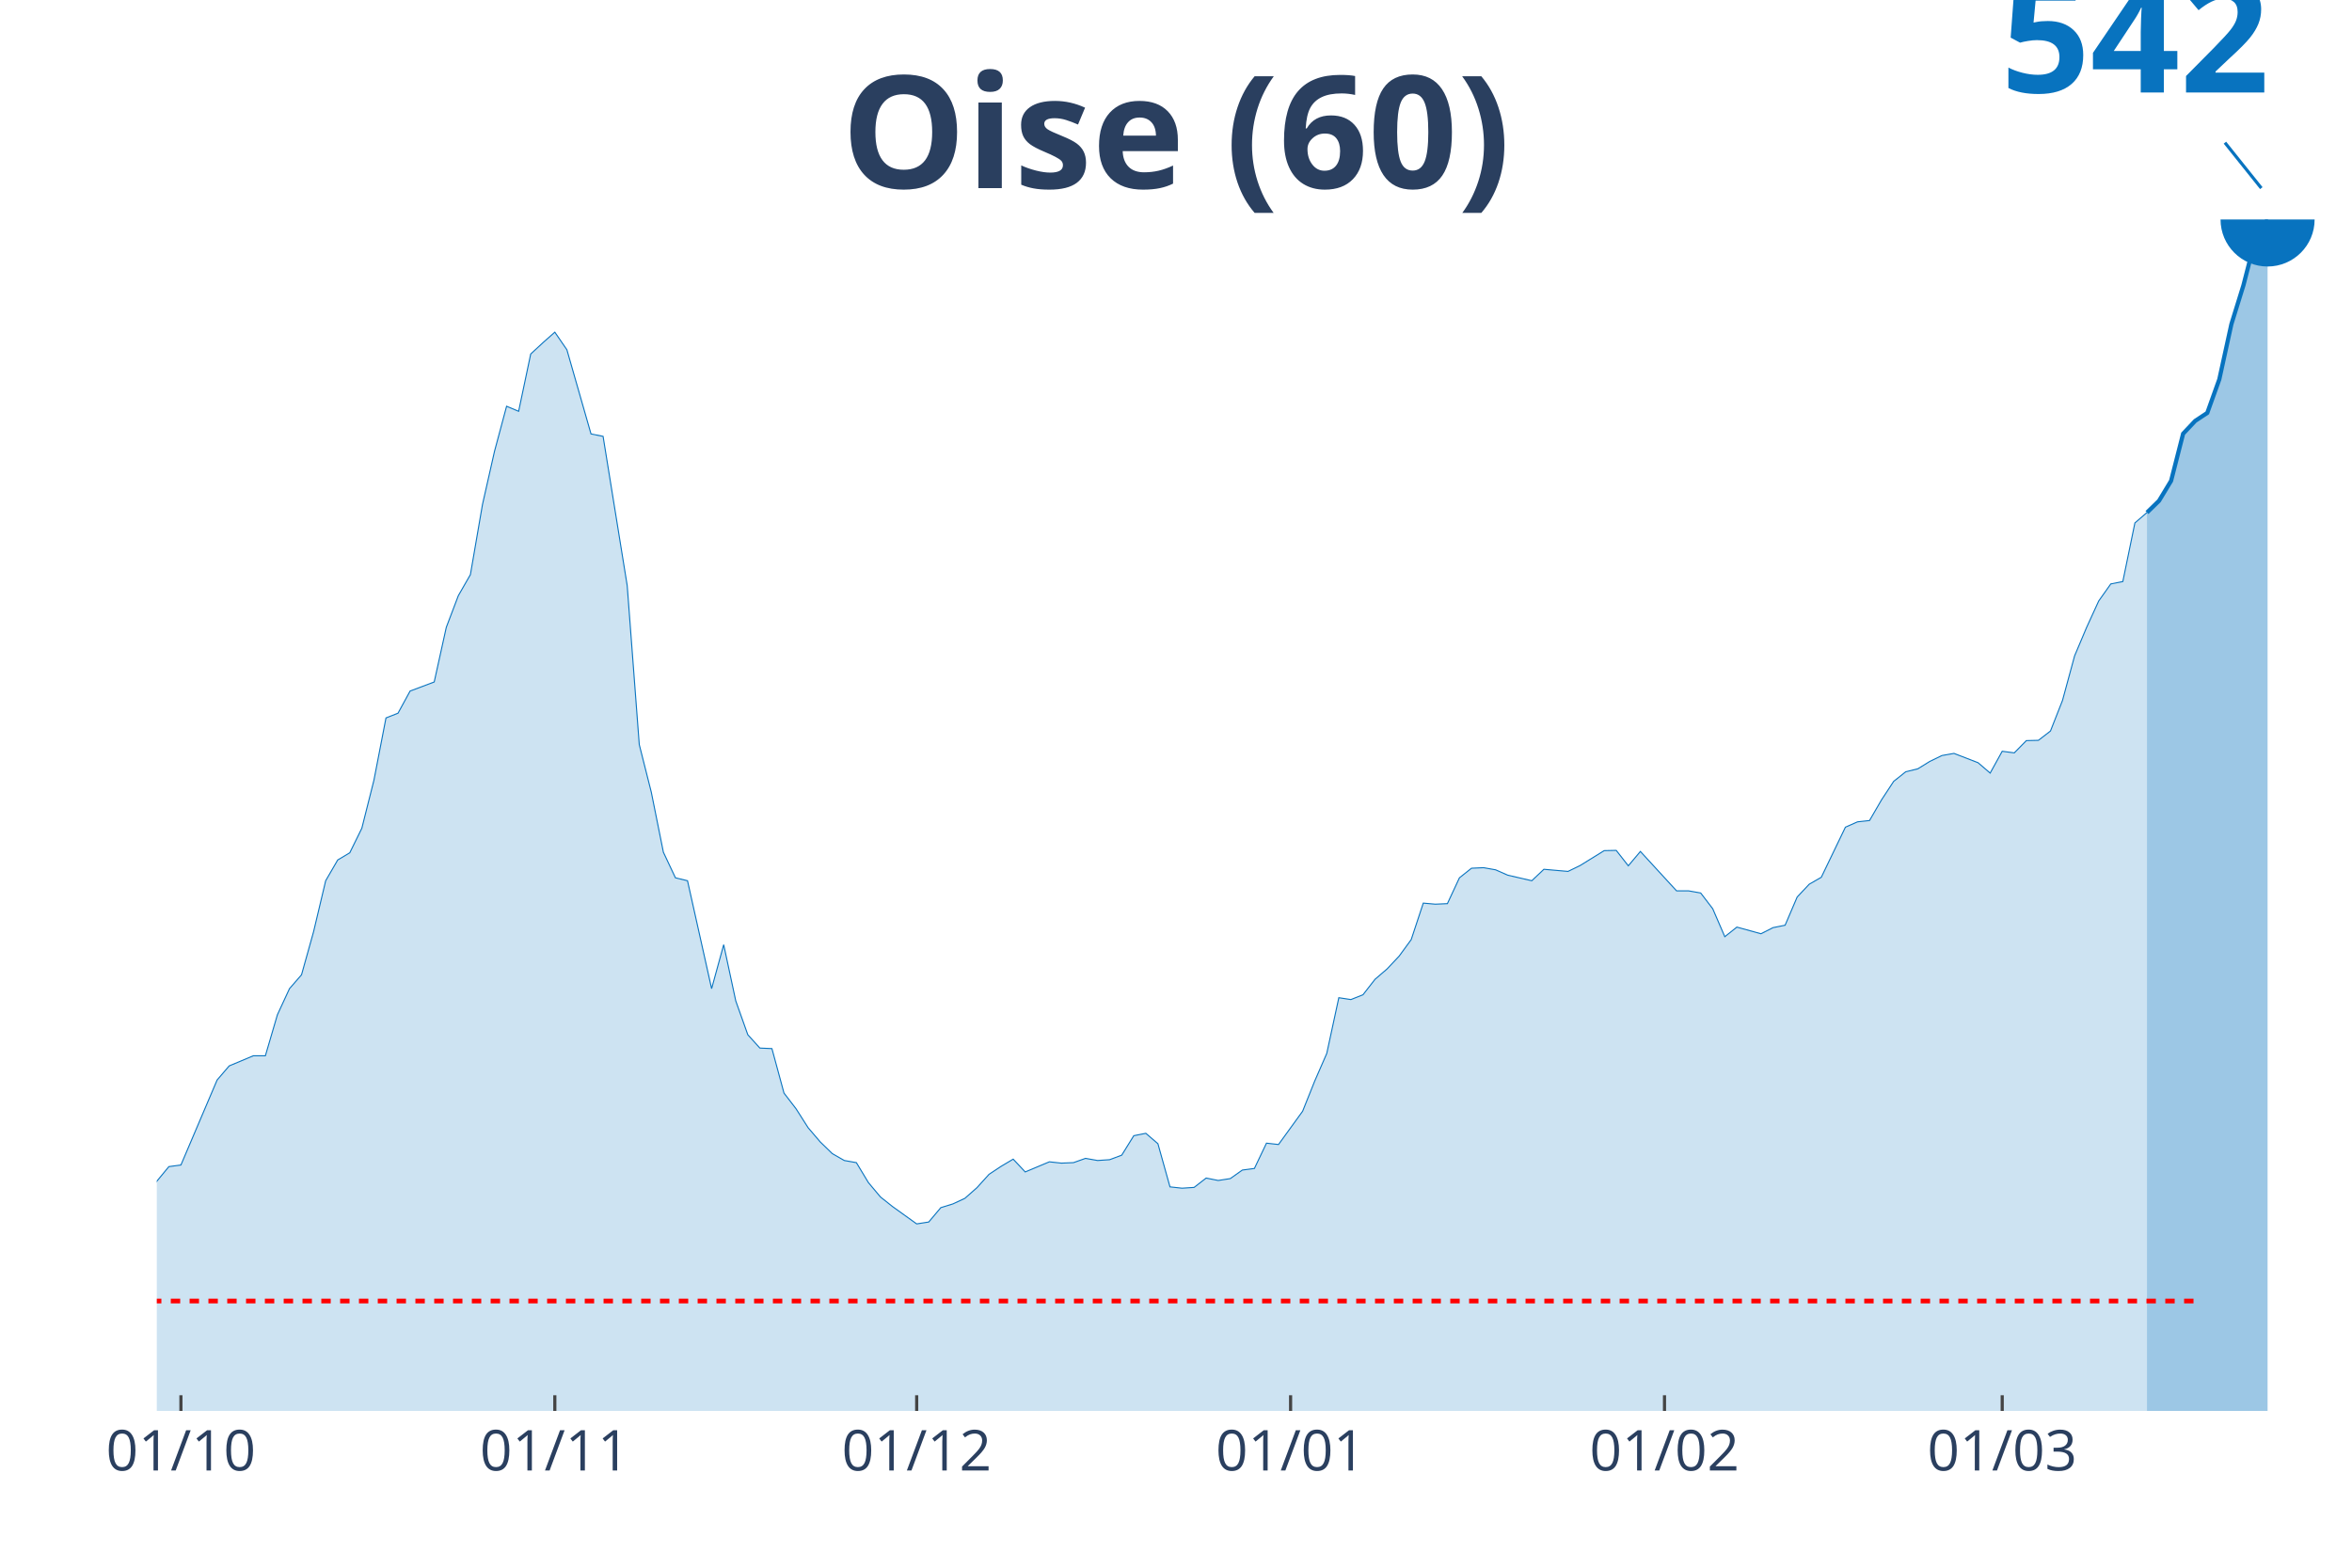
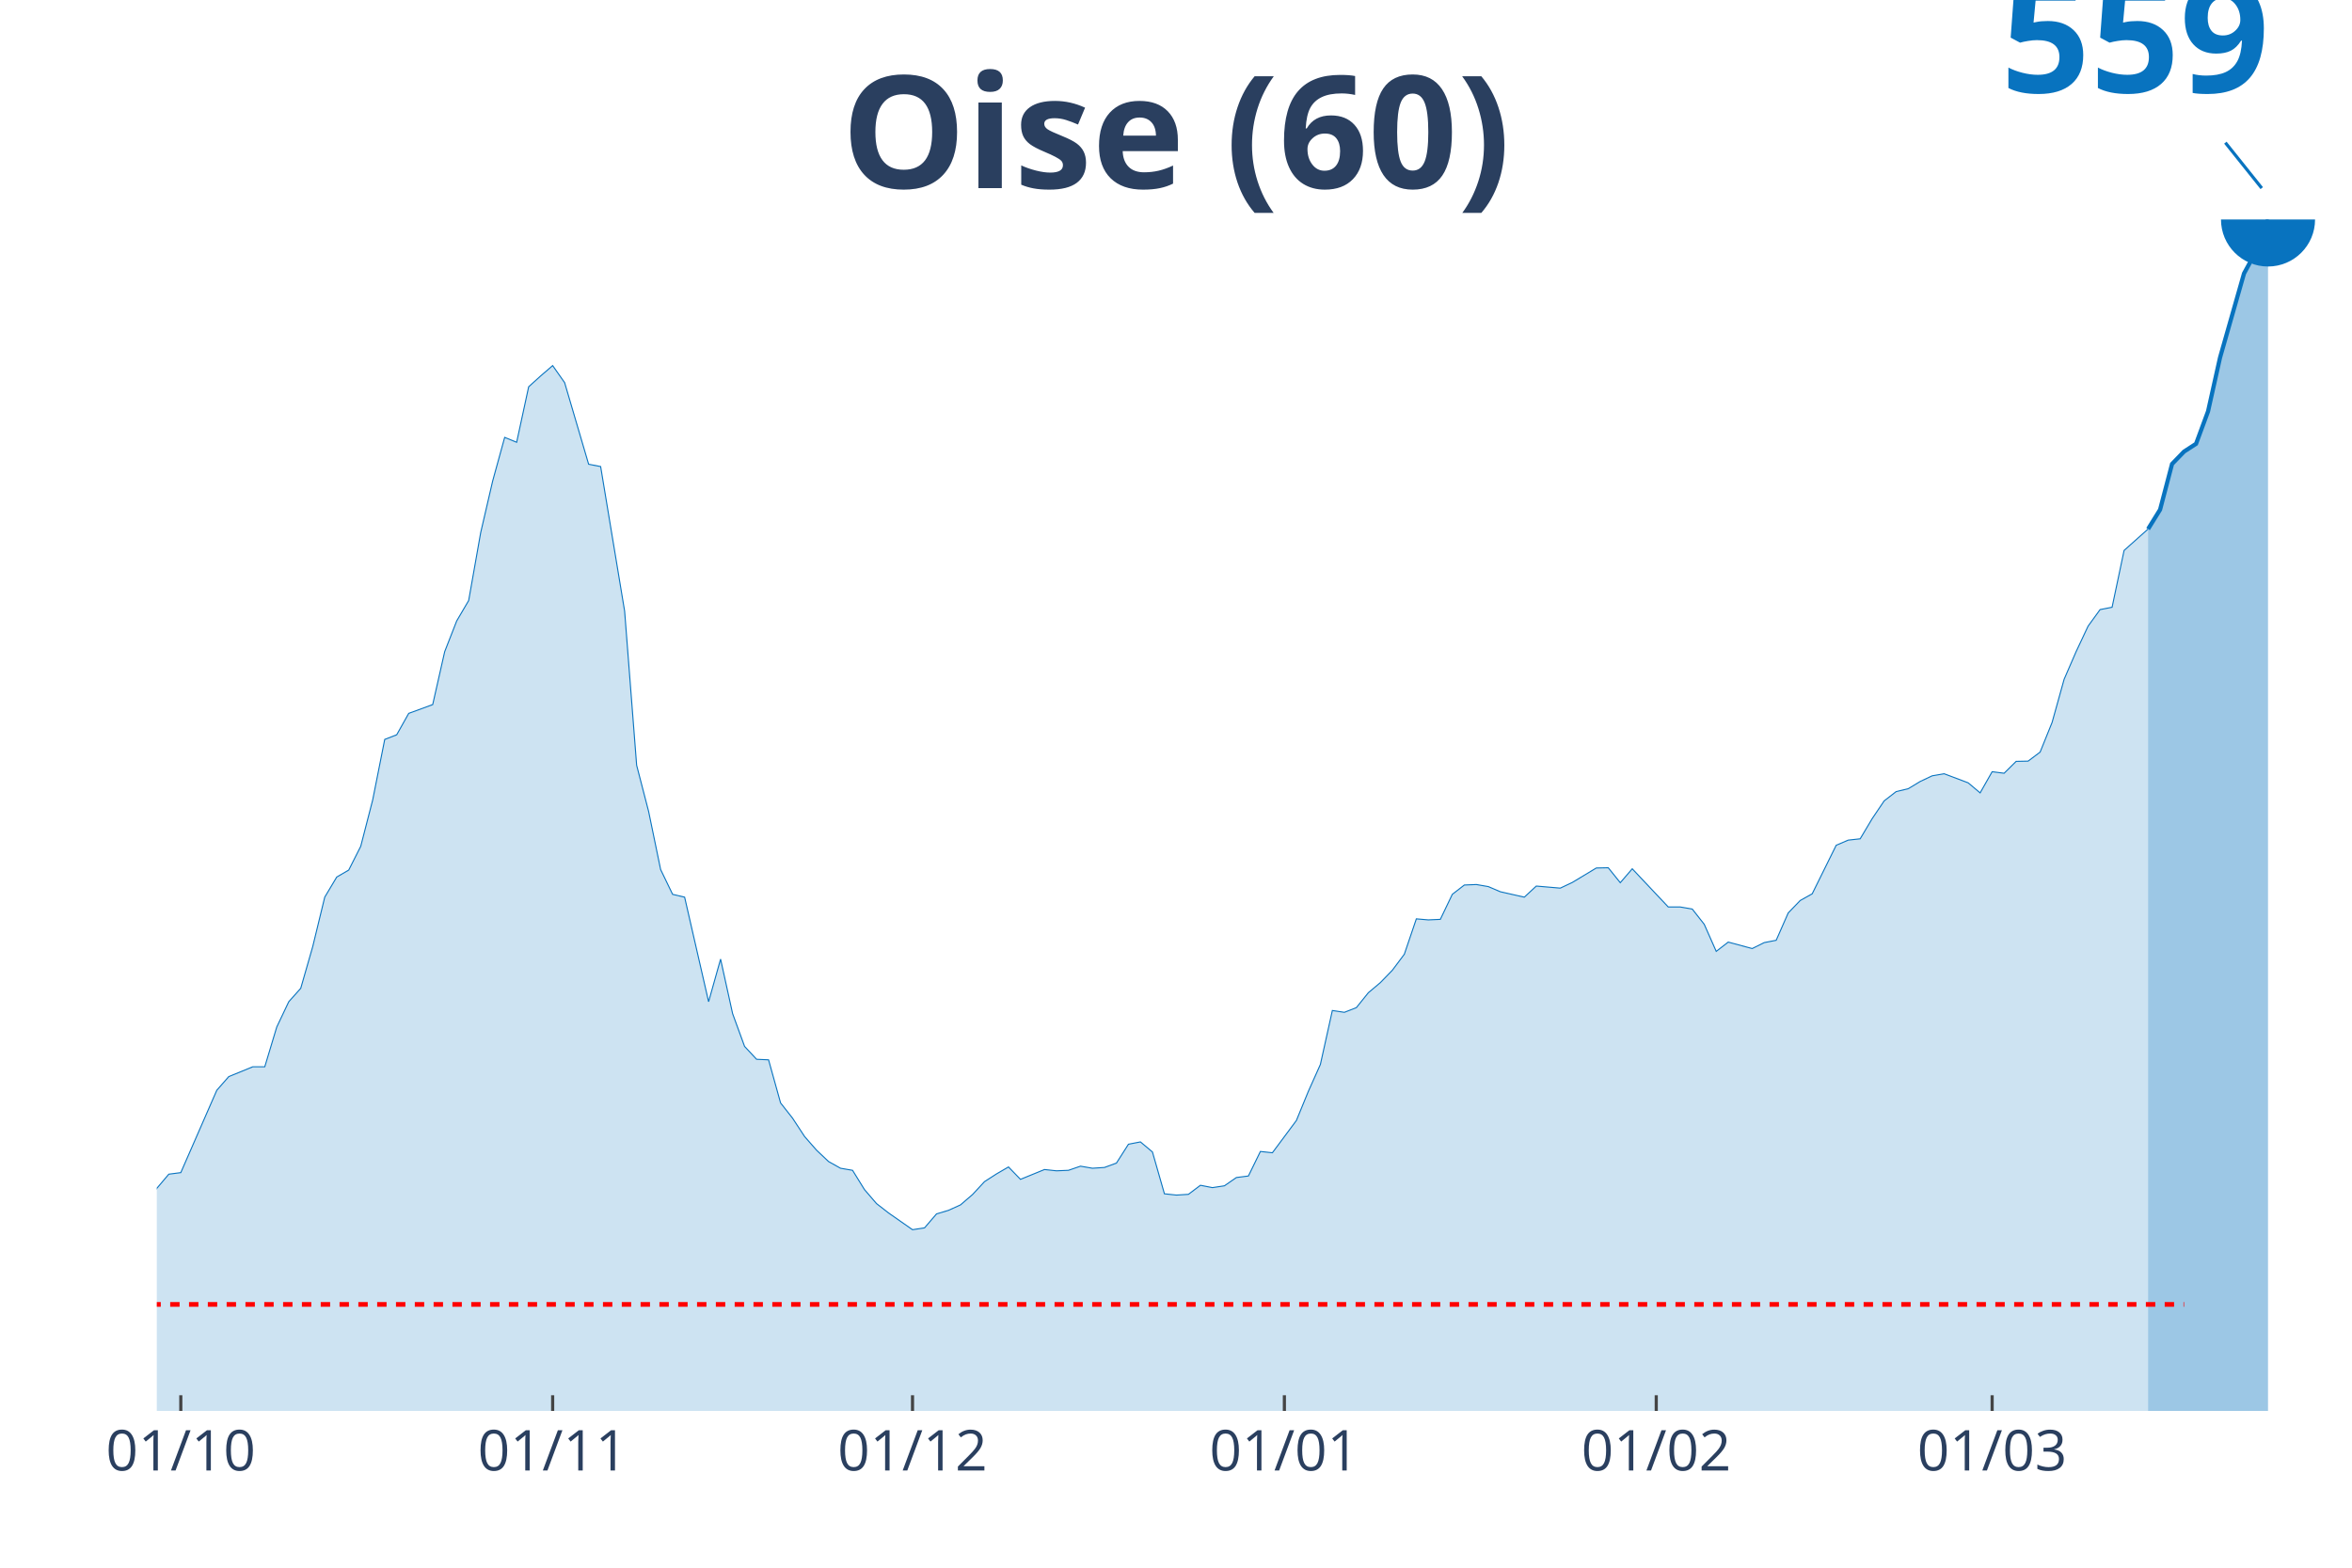
<svg xmlns="http://www.w3.org/2000/svg" class="main-svg" width="1125" height="750" style="" viewBox="0 0 750 500">
  <rect x="0" y="0" width="750" height="500" style="fill: rgb(0, 0, 0); fill-opacity: 0;" />
-   <defs id="defs-905325">
+   <defs id="defs-c9dd54">
    <g class="clips">
-       <clipPath id="clip905325xyplot" class="plotclip">
+       <clipPath id="clipc9dd54xyplot" class="plotclip">
        <rect width="700" height="380" />
      </clipPath>
-       <clipPath class="axesclip" id="clip905325x">
+       <clipPath class="axesclip" id="clipc9dd54x">
        <rect x="50" y="0" width="700" height="500" />
      </clipPath>
-       <clipPath class="axesclip" id="clip905325y">
+       <clipPath class="axesclip" id="clipc9dd54y">
        <rect x="0" y="70" width="750" height="380" />
      </clipPath>
-       <clipPath class="axesclip" id="clip905325xy">
+       <clipPath class="axesclip" id="clipc9dd54xy">
        <rect x="50" y="70" width="700" height="380" />
      </clipPath>
    </g>
    <g class="gradients" />
  </defs>
  <g class="bglayer">
    <rect class="bg" x="50" y="70" width="700" height="380" style="fill: rgb(0, 0, 0); fill-opacity: 0; stroke-width: 0;" />
  </g>
  <g class="layer-below">
    <g class="imagelayer" />
    <g class="shapelayer" />
  </g>
  <g class="cartesianlayer">
    <g class="subplot xy">
      <g class="layer-subplot">
        <g class="shapelayer" />
        <g class="imagelayer" />
      </g>
      <g class="gridlayer">
        <g class="x">
-           <path class="xgrid crisp" transform="translate(57.69,0)" d="M0,70v380" style="stroke: rgb(255, 255, 255); stroke-opacity: 1; stroke-width: 1px;" />
-           <path class="xgrid crisp" transform="translate(176.92,0)" d="M0,70v380" style="stroke: rgb(255, 255, 255); stroke-opacity: 1; stroke-width: 1px;" />
-           <path class="xgrid crisp" transform="translate(292.31,0)" d="M0,70v380" style="stroke: rgb(255, 255, 255); stroke-opacity: 1; stroke-width: 1px;" />
-           <path class="xgrid crisp" transform="translate(411.54,0)" d="M0,70v380" style="stroke: rgb(255, 255, 255); stroke-opacity: 1; stroke-width: 1px;" />
-           <path class="xgrid crisp" transform="translate(530.77,0)" d="M0,70v380" style="stroke: rgb(255, 255, 255); stroke-opacity: 1; stroke-width: 1px;" />
-           <path class="xgrid crisp" transform="translate(638.46,0)" d="M0,70v380" style="stroke: rgb(255, 255, 255); stroke-opacity: 1; stroke-width: 1px;" />
+           <path class="xgrid crisp" transform="translate(57.65,0)" d="M0,70v380" style="stroke: rgb(255, 255, 255); stroke-opacity: 1; stroke-width: 1px;" />
+           <path class="xgrid crisp" transform="translate(176.23,0)" d="M0,70v380" style="stroke: rgb(255, 255, 255); stroke-opacity: 1; stroke-width: 1px;" />
+           <path class="xgrid crisp" transform="translate(290.98,0)" d="M0,70v380" style="stroke: rgb(255, 255, 255); stroke-opacity: 1; stroke-width: 1px;" />
+           <path class="xgrid crisp" transform="translate(409.56,0)" d="M0,70v380" style="stroke: rgb(255, 255, 255); stroke-opacity: 1; stroke-width: 1px;" />
+           <path class="xgrid crisp" transform="translate(528.14,0)" d="M0,70v380" style="stroke: rgb(255, 255, 255); stroke-opacity: 1; stroke-width: 1px;" />
+           <path class="xgrid crisp" transform="translate(635.25,0)" d="M0,70v380" style="stroke: rgb(255, 255, 255); stroke-opacity: 1; stroke-width: 1px;" />
        </g>
        <g class="y" />
      </g>
      <g class="zerolinelayer" />
      <path class="xlines-below" />
      <path class="ylines-below" />
      <g class="overlines-below" />
      <g class="xaxislayer-below" />
      <g class="yaxislayer-below" />
      <g class="overaxes-below" />
-       <g class="plot" transform="translate(50, 70)" clip-path="url('#clip905325xyplot')">
+       <g class="plot" transform="translate(50, 70)" clip-path="url('#clipc9dd54xyplot')">
        <g class="scatterlayer mlayer">
-           <g class="trace scatter traceddd1f7" style="stroke-miterlimit: 2;">
+           <g class="trace scatter trace2118fb" style="stroke-miterlimit: 2;">
            <g class="fills">
              <g>
-                 <path class="js-fill" d="M634.62,380L-523.08,380L-523.08,373.03L-503.85,375.33L-500,375.41L-411.54,379.24L-407.69,378.9L-326.92,377.37L-323.08,377.37L-269.23,376.77L-265.38,376.6L-230.77,373.8L-226.92,372.86L-188.46,371.5L-184.62,371.5L-169.23,369.97L-165.38,369.21L-157.69,366.66L-153.85,366.4L-138.46,362.07L-134.62,361.31L-123.08,359.44L-119.23,356.29L-107.69,349.32L-103.85,347.97L-100,348.14L-96.15,344.31L-80.77,338.28L-76.92,335.73L-65.38,334.45L-61.54,332.08L-57.69,329.1L-53.85,328L-46.15,329.53L-42.31,325.11L-38.46,320.6L-34.62,306.75L-30.77,309.47L-26.92,309.98L-19.23,309.39L-15.38,310.58L-11.54,311.26L-7.69,322.56L-3.85,317.46L0,306.75L3.85,302.08L7.69,301.57L19.23,274.46L23.08,269.96L30.77,266.73L34.62,266.73L38.46,253.64L42.31,245.32L46.15,240.9L50,227.13L53.85,210.9L57.69,204.28L61.54,201.98L65.38,194.16L69.23,178.87L73.08,158.98L76.92,157.46L80.77,150.4L88.46,147.51L92.31,130.09L96.15,119.98L100,113.27L103.85,90.92L107.69,73.93L111.54,59.57L115.38,61.18L119.23,42.91L123.08,39.34L126.92,35.94L130.77,41.55L138.46,68.4L142.31,69.17L150,116.75L153.85,167.48L157.69,182.69L161.54,201.81L165.38,209.97L169.23,210.9L176.92,245.32L180.77,231.3L184.62,249.23L188.46,260.02L192.31,264.27L196.15,264.44L200,278.63L203.85,283.64L207.69,289.67L211.54,294.18L215.38,297.92L219.23,300.13L223.08,300.81L226.92,307.18L230.77,311.77L234.62,314.83L242.31,320.35L246.15,319.75L250,315.17L253.85,313.98L257.69,312.19L261.54,308.79L265.38,304.54L269.23,301.99L273.08,299.7L276.92,303.78L284.62,300.55L288.46,300.97L292.31,300.81L296.15,299.45L300,300.13L303.85,299.87L307.69,298.43L311.54,292.22L315.38,291.46L319.23,294.77L323.08,308.54L326.92,308.96L330.77,308.71L334.62,305.73L338.46,306.5L342.31,305.9L346.15,303.18L350,302.67L353.85,294.6L357.69,295.03L365.38,284.41L369.23,274.8L373.08,265.97L376.92,248.21L380.77,248.8L384.62,247.27L388.46,242.34L392.31,239.03L396.15,234.95L400,229.68L403.85,218.04L407.69,218.38L411.54,218.21L415.38,209.97L419.23,206.91L423.08,206.74L426.92,207.42L430.77,209.12L438.46,210.9L442.31,207.25L450,207.93L453.85,206.06L461.54,201.3L465.38,201.22L469.23,206.14L473.08,201.56L484.62,214.13L488.46,214.13L492.31,214.81L496.15,219.83L500,228.75L503.85,225.69L511.54,227.81L515.38,225.86L519.23,225.09L523.08,216.09L526.92,212.01L530.77,209.8L538.46,193.82L542.31,192.12L546.15,191.7L550,185.07L553.85,179.21L557.69,176.15L561.54,175.21L565.38,172.84L569.23,170.97L573.08,170.29L580.77,173.26L584.62,176.57L588.46,169.61L592.31,170.12L596.15,166.21L600,166.12L603.85,163.15L607.69,153.38L611.54,139.19L615.38,130.09L619.23,121.68L623.08,116.24L626.92,115.48L630.77,96.78L634.62,93.47" style="fill: rgb(8, 115, 191); fill-opacity: 0.2; stroke-width: 0;" />
+                 <path class="js-fill" d="M634.97,380L-520.22,380L-520.22,373.25L-501.09,375.47L-497.27,375.55L-405.46,378.93L-401.64,378.68L-248.63,375.97L-244.81,375.22L-229.51,373.99L-225.68,373.08L-187.43,371.77L-183.61,371.77L-168.31,370.28L-164.48,369.54L-156.83,367.07L-153.01,366.83L-137.7,362.63L-133.88,361.89L-122.4,360.07L-118.58,357.03L-107.1,350.28L-103.28,348.96L-99.45,349.12L-95.63,345.42L-80.33,339.57L-76.5,337.1L-65.03,335.87L-61.2,333.56L-57.38,330.68L-53.55,329.61L-45.9,331.09L-42.08,326.81L-38.25,322.44L-34.43,309.02L-30.6,311.66L-26.78,312.15L-19.13,311.58L-15.3,312.73L-11.48,313.39L-7.65,324.34L-3.83,319.4L0,309.02L3.83,304.49L7.65,304L19.13,277.73L22.95,273.37L30.6,270.24L34.43,270.24L38.25,257.56L42.08,249.49L45.9,245.21L49.73,231.87L53.55,216.14L57.38,209.72L61.2,207.5L65.03,199.92L68.85,185.1L72.68,165.83L76.5,164.35L80.33,157.52L87.98,154.72L91.8,137.84L95.63,128.04L99.45,121.53L103.28,99.88L107.1,83.41L110.93,69.5L114.75,71.06L118.58,53.36L122.4,49.9L126.23,46.6L130.05,52.04L137.7,78.06L141.53,78.8L149.18,124.91L153.01,174.07L156.83,188.81L160.66,207.33L164.48,215.24L168.31,216.14L175.96,249.49L179.78,235.9L183.61,253.28L187.43,263.74L191.26,267.85L195.08,268.02L198.91,281.77L202.73,286.63L206.56,292.47L210.38,296.84L214.21,300.46L218.03,302.6L221.86,303.26L225.68,309.43L229.51,313.88L233.33,316.85L240.98,322.2L244.81,321.62L248.63,317.17L252.46,316.02L256.28,314.29L260.11,311L263.93,306.88L267.76,304.41L271.58,302.19L275.41,306.14L283.06,303.01L286.89,303.42L290.71,303.26L294.54,301.94L298.36,302.6L302.19,302.35L306.01,300.95L309.84,294.94L313.66,294.2L317.49,297.41L321.31,310.75L325.14,311.16L328.96,310.92L332.79,308.03L336.61,308.78L340.44,308.2L344.26,305.56L348.09,305.07L351.91,297.25L355.74,297.66L363.39,287.37L367.21,278.06L371.04,269.5L374.86,252.29L378.69,252.87L382.51,251.38L386.34,246.61L390.16,243.4L393.99,239.45L397.81,234.34L401.64,223.06L405.46,223.39L409.29,223.22L413.11,215.24L416.94,212.27L420.77,212.11L424.59,212.77L428.42,214.41L436.07,216.14L439.89,212.6L447.54,213.26L451.37,211.45L459.02,206.84L462.84,206.76L466.67,211.53L470.49,207.09L481.97,219.27L485.79,219.27L489.62,219.93L493.44,224.79L497.27,233.43L501.09,230.47L508.74,232.53L512.57,230.63L516.39,229.89L520.22,221.17L524.04,217.21L527.87,215.07L535.52,199.59L539.34,197.95L543.17,197.53L546.99,191.11L550.82,185.43L554.64,182.47L558.47,181.56L562.3,179.25L566.12,177.44L569.95,176.78L577.6,179.67L581.42,182.88L585.25,176.13L589.07,176.62L592.9,172.83L596.72,172.75L600.55,169.87L604.37,160.4L608.2,146.65L612.02,137.84L615.85,129.69L619.67,124.42L623.5,123.67L627.32,105.56L634.97,98.73" style="fill: rgb(8, 115, 191); fill-opacity: 0.2; stroke-width: 0;" />
              </g>
            </g>
            <g class="errorbars" />
            <g class="lines">
-               <path class="js-line" d="M-523.08,373.03L-503.85,375.33L-500,375.41L-411.54,379.24L-407.69,378.9L-326.92,377.37L-323.08,377.37L-269.23,376.77L-265.38,376.6L-230.77,373.8L-226.92,372.86L-188.46,371.5L-184.62,371.5L-169.23,369.97L-165.38,369.21L-157.69,366.66L-153.85,366.4L-138.46,362.07L-134.62,361.31L-123.08,359.44L-119.23,356.29L-107.69,349.32L-103.85,347.97L-100,348.14L-96.15,344.31L-80.77,338.28L-76.92,335.73L-65.38,334.45L-61.54,332.08L-57.69,329.1L-53.85,328L-46.15,329.53L-42.31,325.11L-38.46,320.6L-34.62,306.75L-30.77,309.47L-26.92,309.98L-19.23,309.39L-15.38,310.58L-11.54,311.26L-7.69,322.56L-3.85,317.46L0,306.75L3.85,302.08L7.69,301.57L19.23,274.46L23.08,269.96L30.77,266.73L34.62,266.73L38.46,253.64L42.31,245.32L46.15,240.9L50,227.13L53.85,210.9L57.69,204.28L61.54,201.98L65.38,194.16L69.23,178.87L73.08,158.98L76.92,157.46L80.77,150.4L88.46,147.51L92.31,130.09L96.15,119.98L100,113.27L103.85,90.92L107.69,73.93L111.54,59.57L115.38,61.18L119.23,42.91L123.08,39.34L126.92,35.94L130.77,41.55L138.46,68.4L142.31,69.17L150,116.75L153.85,167.48L157.69,182.69L161.54,201.81L165.38,209.97L169.23,210.9L176.92,245.32L180.77,231.3L184.62,249.23L188.46,260.02L192.31,264.27L196.15,264.44L200,278.63L203.85,283.64L207.69,289.67L211.54,294.18L215.38,297.92L219.23,300.13L223.08,300.81L226.92,307.18L230.77,311.77L234.62,314.83L242.31,320.35L246.15,319.75L250,315.17L253.85,313.98L257.69,312.19L261.54,308.79L265.38,304.54L269.23,301.99L273.08,299.7L276.92,303.78L284.62,300.55L288.46,300.97L292.31,300.81L296.15,299.45L300,300.13L303.85,299.87L307.69,298.43L311.54,292.22L315.38,291.46L319.23,294.77L323.08,308.54L326.92,308.96L330.77,308.71L334.62,305.73L338.46,306.5L342.31,305.9L346.15,303.18L350,302.67L353.85,294.6L357.69,295.03L365.38,284.41L369.23,274.8L373.08,265.97L376.92,248.21L380.77,248.8L384.62,247.27L388.46,242.34L392.31,239.03L396.15,234.95L400,229.68L403.85,218.04L407.69,218.38L411.54,218.21L415.38,209.97L419.23,206.91L423.08,206.74L426.92,207.42L430.77,209.12L438.46,210.9L442.31,207.25L450,207.93L453.85,206.06L461.54,201.3L465.38,201.22L469.23,206.14L473.08,201.56L484.62,214.13L488.46,214.13L492.31,214.81L496.15,219.83L500,228.75L503.85,225.69L511.54,227.81L515.38,225.86L519.23,225.09L523.08,216.09L526.92,212.01L530.77,209.8L538.46,193.82L542.31,192.12L546.15,191.7L550,185.07L553.85,179.21L557.69,176.15L561.54,175.21L565.38,172.84L569.23,170.97L573.08,170.29L580.77,173.26L584.62,176.57L588.46,169.61L592.31,170.12L596.15,166.21L600,166.12L603.85,163.15L607.69,153.38L611.54,139.19L615.38,130.09L619.23,121.68L623.08,116.24L626.92,115.48L630.77,96.78L634.62,93.47" style="vector-effect: non-scaling-stroke; fill: none; stroke: rgb(8, 115, 191); stroke-opacity: 1; stroke-width: 0.5px; opacity: 1;" />
+               <path class="js-line" d="M-520.22,373.25L-501.09,375.47L-497.27,375.55L-405.46,378.93L-401.64,378.68L-248.63,375.97L-244.81,375.22L-229.51,373.99L-225.68,373.08L-187.43,371.77L-183.61,371.77L-168.31,370.28L-164.48,369.54L-156.83,367.07L-153.01,366.83L-137.7,362.63L-133.88,361.89L-122.4,360.07L-118.58,357.03L-107.1,350.28L-103.28,348.96L-99.45,349.12L-95.63,345.42L-80.33,339.57L-76.5,337.1L-65.03,335.87L-61.2,333.56L-57.38,330.68L-53.55,329.61L-45.9,331.09L-42.08,326.81L-38.25,322.44L-34.43,309.02L-30.6,311.66L-26.78,312.15L-19.13,311.58L-15.3,312.73L-11.48,313.39L-7.65,324.34L-3.83,319.4L0,309.02L3.83,304.49L7.65,304L19.13,277.73L22.95,273.37L30.6,270.24L34.43,270.24L38.25,257.56L42.08,249.49L45.9,245.21L49.73,231.87L53.55,216.14L57.38,209.72L61.2,207.5L65.03,199.92L68.85,185.1L72.68,165.83L76.5,164.35L80.33,157.52L87.98,154.72L91.8,137.84L95.63,128.04L99.45,121.53L103.28,99.88L107.1,83.41L110.93,69.5L114.75,71.06L118.58,53.36L122.4,49.9L126.23,46.6L130.05,52.04L137.7,78.06L141.53,78.8L149.18,124.91L153.01,174.07L156.83,188.81L160.66,207.33L164.48,215.24L168.31,216.14L175.96,249.49L179.78,235.9L183.61,253.28L187.43,263.74L191.26,267.85L195.08,268.02L198.91,281.77L202.73,286.63L206.56,292.47L210.38,296.84L214.21,300.46L218.03,302.6L221.86,303.26L225.68,309.43L229.51,313.88L233.33,316.85L240.98,322.2L244.81,321.62L248.63,317.17L252.46,316.02L256.28,314.29L260.11,311L263.93,306.88L267.76,304.41L271.58,302.19L275.41,306.14L283.06,303.01L286.89,303.42L290.71,303.26L294.54,301.94L298.36,302.6L302.19,302.35L306.01,300.95L309.84,294.94L313.66,294.2L317.49,297.41L321.31,310.75L325.14,311.16L328.96,310.92L332.79,308.03L336.61,308.78L340.44,308.2L344.26,305.56L348.09,305.07L351.91,297.25L355.74,297.66L363.39,287.37L367.21,278.06L371.04,269.5L374.86,252.29L378.69,252.87L382.51,251.38L386.34,246.61L390.16,243.4L393.99,239.45L397.81,234.34L401.64,223.06L405.46,223.39L409.29,223.22L413.11,215.24L416.94,212.27L420.77,212.11L424.59,212.77L428.42,214.41L436.07,216.14L439.89,212.6L447.54,213.26L451.37,211.45L459.02,206.84L462.84,206.76L466.67,211.53L470.49,207.09L481.97,219.27L485.79,219.27L489.62,219.93L493.44,224.79L497.27,233.43L501.09,230.47L508.74,232.53L512.57,230.63L516.39,229.89L520.22,221.17L524.04,217.21L527.87,215.07L535.52,199.59L539.34,197.95L543.17,197.53L546.99,191.11L550.82,185.43L554.64,182.47L558.47,181.56L562.3,179.25L566.12,177.44L569.95,176.78L577.6,179.67L581.42,182.88L585.25,176.13L589.07,176.62L592.9,172.83L596.72,172.75L600.55,169.87L604.37,160.4L608.2,146.65L612.02,137.84L615.85,129.69L619.67,124.42L623.5,123.67L627.32,105.56L634.97,98.73" style="vector-effect: non-scaling-stroke; fill: none; stroke: rgb(8, 115, 191); stroke-opacity: 1; stroke-width: 0.5px; opacity: 1;" />
            </g>
            <g class="points" />
            <g class="text" />
          </g>
-           <g class="trace scatter trace54ce29" style="stroke-miterlimit: 2;">
+           <g class="trace scatter traceb943f7" style="stroke-miterlimit: 2;">
            <g class="fills">
              <g>
-                 <path class="js-fill" d="M673.08,380L634.62,380L634.62,93.47L638.46,89.73L642.31,83.36L646.15,68.32L650,64.24L653.85,61.69L657.69,50.98L661.54,33.39L665.38,20.99L669.23,6.03L673.08,0" style="fill: rgb(8, 115, 191); fill-opacity: 0.4; stroke-width: 0;" />
+                 <path class="js-fill" d="M673.22,380L634.97,380L634.97,98.73L638.8,92.55L642.62,77.98L646.45,74.02L650.27,71.55L654.1,61.18L657.92,44.05L665.57,17.21L669.4,10.21L673.22,0" style="fill: rgb(8, 115, 191); fill-opacity: 0.4; stroke-width: 0;" />
              </g>
            </g>
            <g class="errorbars" />
            <g class="lines">
-               <path class="js-line" d="M634.62,93.47L638.46,89.73L642.31,83.36L646.15,68.32L650,64.24L653.85,61.69L657.69,50.98L661.54,33.39L665.38,20.99L669.23,6.03L673.08,0" style="vector-effect: non-scaling-stroke; fill: none; stroke: rgb(8, 115, 191); stroke-opacity: 1; stroke-width: 2px; opacity: 1;" />
+               <path class="js-line" d="M634.97,98.73L638.8,92.55L642.62,77.98L646.45,74.02L650.27,71.55L654.1,61.18L657.92,44.05L665.57,17.21L669.4,10.21L673.22,0" style="vector-effect: non-scaling-stroke; fill: none; stroke: rgb(8, 115, 191); stroke-opacity: 1; stroke-width: 2px; opacity: 1;" />
            </g>
            <g class="points" />
            <g class="text" />
          </g>
-           <g class="trace scatter tracea1a367" style="stroke-miterlimit: 2; opacity: 1;">
+           <g class="trace scatter trace65fb75" style="stroke-miterlimit: 2; opacity: 1;">
            <g class="fills" />
            <g class="errorbars" />
            <g class="lines" />
            <g class="points">
-               <path class="point" transform="translate(673.08,0)" d="M15,0A15,15 0 1,1 0,-15A15,15 0 0,1 15,0Z" style="opacity: 1; stroke-width: 0px; fill: rgb(8, 115, 191); fill-opacity: 1;" />
+               <path class="point" transform="translate(673.22,0)" d="M15,0A15,15 0 1,1 0,-15A15,15 0 0,1 15,0Z" style="opacity: 1; stroke-width: 0px; fill: rgb(8, 115, 191); fill-opacity: 1;" />
            </g>
            <g class="text" />
          </g>
        </g>
      </g>
      <g class="overplot" />
      <path class="xlines-above crisp" style="fill: none; stroke-width: 1px; stroke: rgb(0, 0, 0); stroke-opacity: 0;" d="" />
      <path class="ylines-above crisp" style="fill: none;" d="M0,0" />
      <g class="overlines-above" />
      <g class="xaxislayer-above">
-         <path class="xtick ticks crisp" d="M0,450v-5" transform="translate(57.69,0)" style="stroke: rgb(68, 68, 68); stroke-opacity: 1; stroke-width: 1px;" />
-         <path class="xtick ticks crisp" d="M0,450v-5" transform="translate(176.92,0)" style="stroke: rgb(68, 68, 68); stroke-opacity: 1; stroke-width: 1px;" />
-         <path class="xtick ticks crisp" d="M0,450v-5" transform="translate(292.31,0)" style="stroke: rgb(68, 68, 68); stroke-opacity: 1; stroke-width: 1px;" />
-         <path class="xtick ticks crisp" d="M0,450v-5" transform="translate(411.54,0)" style="stroke: rgb(68, 68, 68); stroke-opacity: 1; stroke-width: 1px;" />
-         <path class="xtick ticks crisp" d="M0,450v-5" transform="translate(530.77,0)" style="stroke: rgb(68, 68, 68); stroke-opacity: 1; stroke-width: 1px;" />
-         <path class="xtick ticks crisp" d="M0,450v-5" transform="translate(638.46,0)" style="stroke: rgb(68, 68, 68); stroke-opacity: 1; stroke-width: 1px;" />
+         <path class="xtick ticks crisp" d="M0,450v-5" transform="translate(57.65,0)" style="stroke: rgb(68, 68, 68); stroke-opacity: 1; stroke-width: 1px;" />
+         <path class="xtick ticks crisp" d="M0,450v-5" transform="translate(176.23,0)" style="stroke: rgb(68, 68, 68); stroke-opacity: 1; stroke-width: 1px;" />
+         <path class="xtick ticks crisp" d="M0,450v-5" transform="translate(290.98,0)" style="stroke: rgb(68, 68, 68); stroke-opacity: 1; stroke-width: 1px;" />
+         <path class="xtick ticks crisp" d="M0,450v-5" transform="translate(409.56,0)" style="stroke: rgb(68, 68, 68); stroke-opacity: 1; stroke-width: 1px;" />
+         <path class="xtick ticks crisp" d="M0,450v-5" transform="translate(528.14,0)" style="stroke: rgb(68, 68, 68); stroke-opacity: 1; stroke-width: 1px;" />
+         <path class="xtick ticks crisp" d="M0,450v-5" transform="translate(635.25,0)" style="stroke: rgb(68, 68, 68); stroke-opacity: 1; stroke-width: 1px;" />
        <g class="xtick">
-           <text text-anchor="middle" x="0" y="469" transform="translate(57.69,0)" style="font-family: 'Open Sans', verdana, arial, sans-serif; font-size: 18px; fill: rgb(42, 63, 95); fill-opacity: 1; white-space: pre;">01/10</text>
+           <text text-anchor="middle" x="0" y="469" transform="translate(57.65,0)" style="font-family: 'Open Sans', verdana, arial, sans-serif; font-size: 18px; fill: rgb(42, 63, 95); fill-opacity: 1; white-space: pre;">01/10</text>
        </g>
        <g class="xtick">
-           <text text-anchor="middle" x="0" y="469" transform="translate(176.92,0)" style="font-family: 'Open Sans', verdana, arial, sans-serif; font-size: 18px; fill: rgb(42, 63, 95); fill-opacity: 1; white-space: pre;">01/11</text>
+           <text text-anchor="middle" x="0" y="469" transform="translate(176.23,0)" style="font-family: 'Open Sans', verdana, arial, sans-serif; font-size: 18px; fill: rgb(42, 63, 95); fill-opacity: 1; white-space: pre;">01/11</text>
        </g>
        <g class="xtick">
-           <text text-anchor="middle" x="0" y="469" transform="translate(292.31,0)" style="font-family: 'Open Sans', verdana, arial, sans-serif; font-size: 18px; fill: rgb(42, 63, 95); fill-opacity: 1; white-space: pre;">01/12</text>
+           <text text-anchor="middle" x="0" y="469" transform="translate(290.98,0)" style="font-family: 'Open Sans', verdana, arial, sans-serif; font-size: 18px; fill: rgb(42, 63, 95); fill-opacity: 1; white-space: pre;">01/12</text>
        </g>
        <g class="xtick">
-           <text text-anchor="middle" x="0" y="469" transform="translate(411.54,0)" style="font-family: 'Open Sans', verdana, arial, sans-serif; font-size: 18px; fill: rgb(42, 63, 95); fill-opacity: 1; white-space: pre;">01/01</text>
+           <text text-anchor="middle" x="0" y="469" transform="translate(409.56,0)" style="font-family: 'Open Sans', verdana, arial, sans-serif; font-size: 18px; fill: rgb(42, 63, 95); fill-opacity: 1; white-space: pre;">01/01</text>
        </g>
        <g class="xtick">
-           <text text-anchor="middle" x="0" y="469" transform="translate(530.77,0)" style="font-family: 'Open Sans', verdana, arial, sans-serif; font-size: 18px; fill: rgb(42, 63, 95); fill-opacity: 1; white-space: pre;">01/02</text>
+           <text text-anchor="middle" x="0" y="469" transform="translate(528.14,0)" style="font-family: 'Open Sans', verdana, arial, sans-serif; font-size: 18px; fill: rgb(42, 63, 95); fill-opacity: 1; white-space: pre;">01/02</text>
        </g>
        <g class="xtick">
-           <text text-anchor="middle" x="0" y="469" transform="translate(638.46,0)" style="font-family: 'Open Sans', verdana, arial, sans-serif; font-size: 18px; fill: rgb(42, 63, 95); fill-opacity: 1; white-space: pre;">01/03</text>
+           <text text-anchor="middle" x="0" y="469" transform="translate(635.25,0)" style="font-family: 'Open Sans', verdana, arial, sans-serif; font-size: 18px; fill: rgb(42, 63, 95); fill-opacity: 1; white-space: pre;">01/03</text>
        </g>
      </g>
      <g class="yaxislayer-above" />
      <g class="overaxes-above" />
    </g>
  </g>
  <g class="polarlayer" />
  <g class="ternarylayer" />
  <g class="geolayer" />
  <g class="funnelarealayer" />
  <g class="pielayer" />
  <g class="treemaplayer" />
  <g class="sunburstlayer" />
  <g class="glimages" />
-   <defs id="topdefs-905325">
+   <defs id="topdefs-c9dd54">
    <g class="clips" />
  </defs>
  <g class="layer-above">
    <g class="imagelayer" />
    <g class="shapelayer">
-       <path data-index="0" fill-rule="evenodd" d="M-2111.54,414.95L700,414.95" clip-path="url('#clip905325xy')" style="opacity: 1; stroke: rgb(255, 0, 0); stroke-opacity: 1; fill: rgb(0, 0, 0); fill-opacity: 0; stroke-dasharray: 3px, 3px; stroke-width: 1.5px;" />
+       <path data-index="0" fill-rule="evenodd" d="M-2099.73,416.03L696.45,416.03" clip-path="url('#clipc9dd54xy')" style="opacity: 1; stroke: rgb(255, 0, 0); stroke-opacity: 1; fill: rgb(0, 0, 0); fill-opacity: 0; stroke-dasharray: 3px, 3px; stroke-width: 1.5px;" />
    </g>
  </g>
  <g class="infolayer">
    <g class="g-gtitle">
      <text class="gtitle" x="375" y="25" text-anchor="middle" dy="0.7em" style="font-family: 'Open Sans', verdana, arial, sans-serif; font-size: 50px; fill: rgb(42, 63, 95); opacity: 1; font-weight: normal; white-space: pre;">
        <tspan style="font-weight:bold">Oise (60)</tspan>
      </text>
    </g>
    <g class="g-xtitle" />
    <g class="annotation" data-index="0" style="opacity: 1;">
-       <g class="annotation-text-g" transform="rotate(0,681.08,10)">
+       <g class="annotation-text-g" transform="rotate(0,681.22,10)">
        <g class="cursor-pointer" transform="translate(623, -26)">
          <rect class="bg" x="0.5" y="0.5" width="115" height="71" style="stroke-width: 1px; stroke: rgb(0, 0, 0); stroke-opacity: 0; fill: rgb(255, 255, 255); fill-opacity: 0.6;" />
          <text class="annotation-text" text-anchor="middle" x="57.812" y="55.5" style="font-family: 'Open Sans', verdana, arial, sans-serif; font-size: 50px; fill: rgb(8, 115, 191); fill-opacity: 1; white-space: pre;">
-             <tspan style="font-weight:bold">542 </tspan>
+             <tspan style="font-weight:bold">559 </tspan>
          </text>
        </g>
      </g>
      <g class="annotation-arrow-g" style="opacity: 1;">
-         <path d="M709.48,45.5L721.08,60" style="stroke-width: 1px; stroke: rgb(8, 115, 191); stroke-opacity: 1; stroke-dasharray: 0px, 0px, 18.569px, 18.569px;" />
+         <path d="M709.62,45.5L721.22,60" style="stroke-width: 1px; stroke: rgb(8, 115, 191); stroke-opacity: 1; stroke-dasharray: 0px, 0px, 18.569px, 18.569px;" />
      </g>
    </g>
  </g>
</svg>
